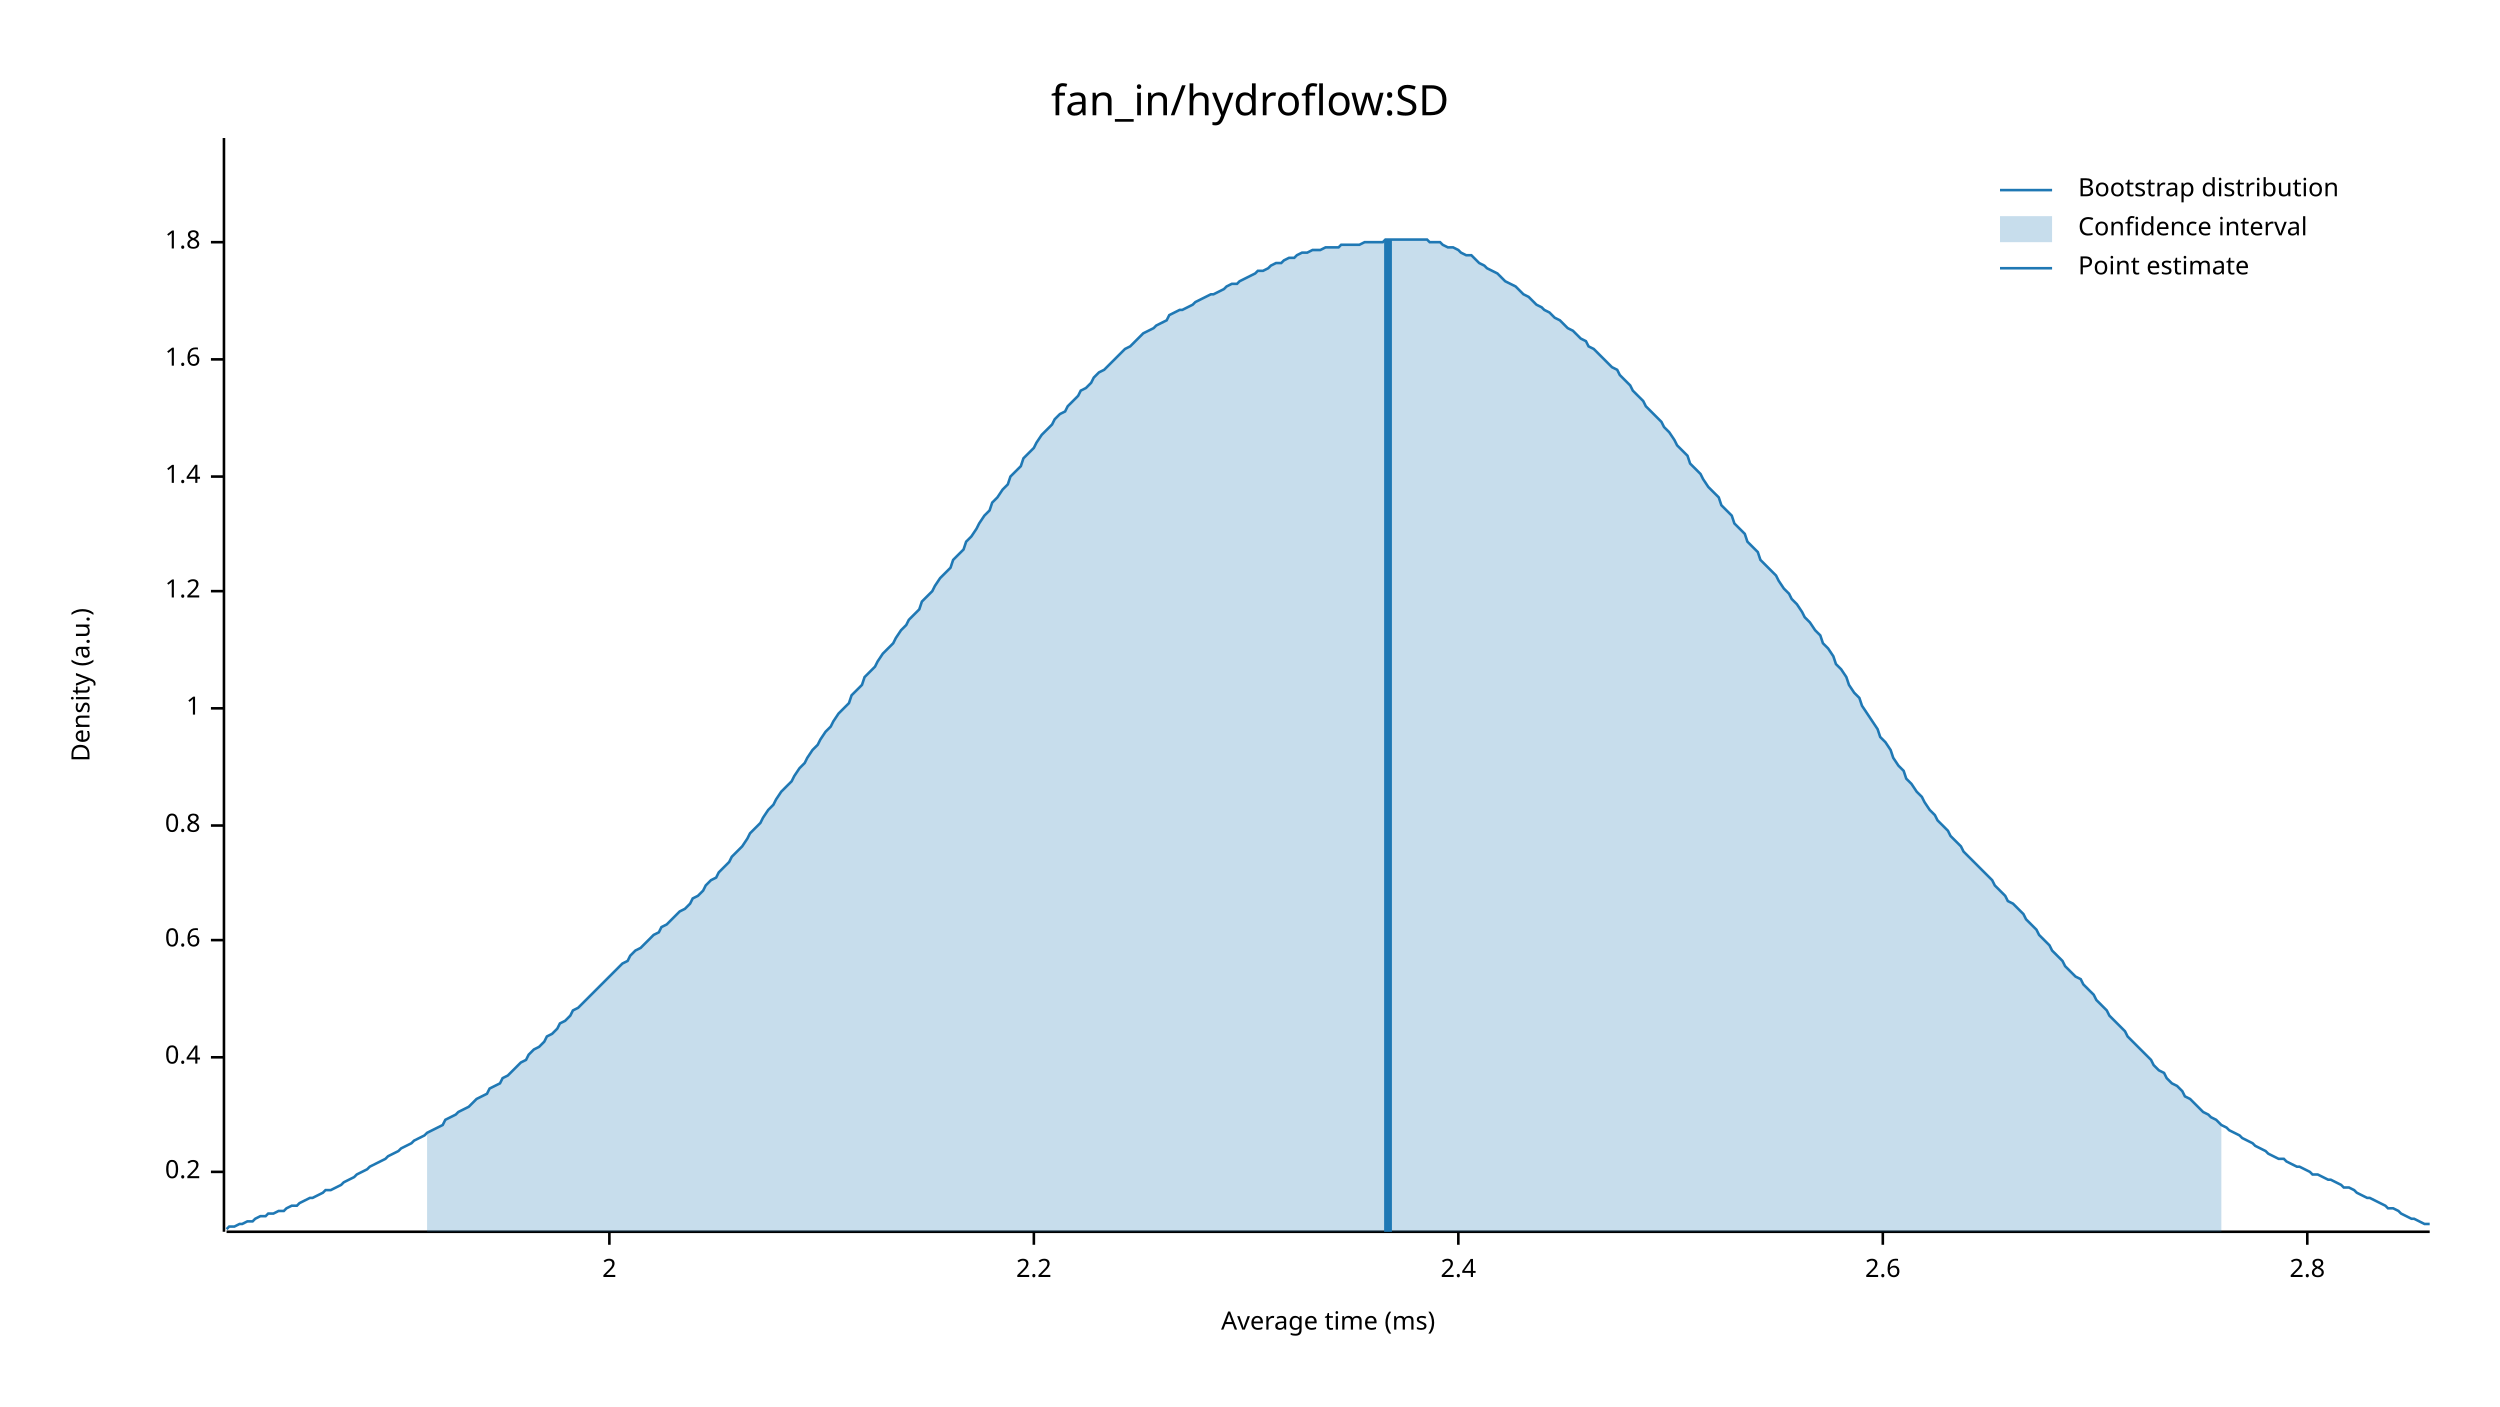
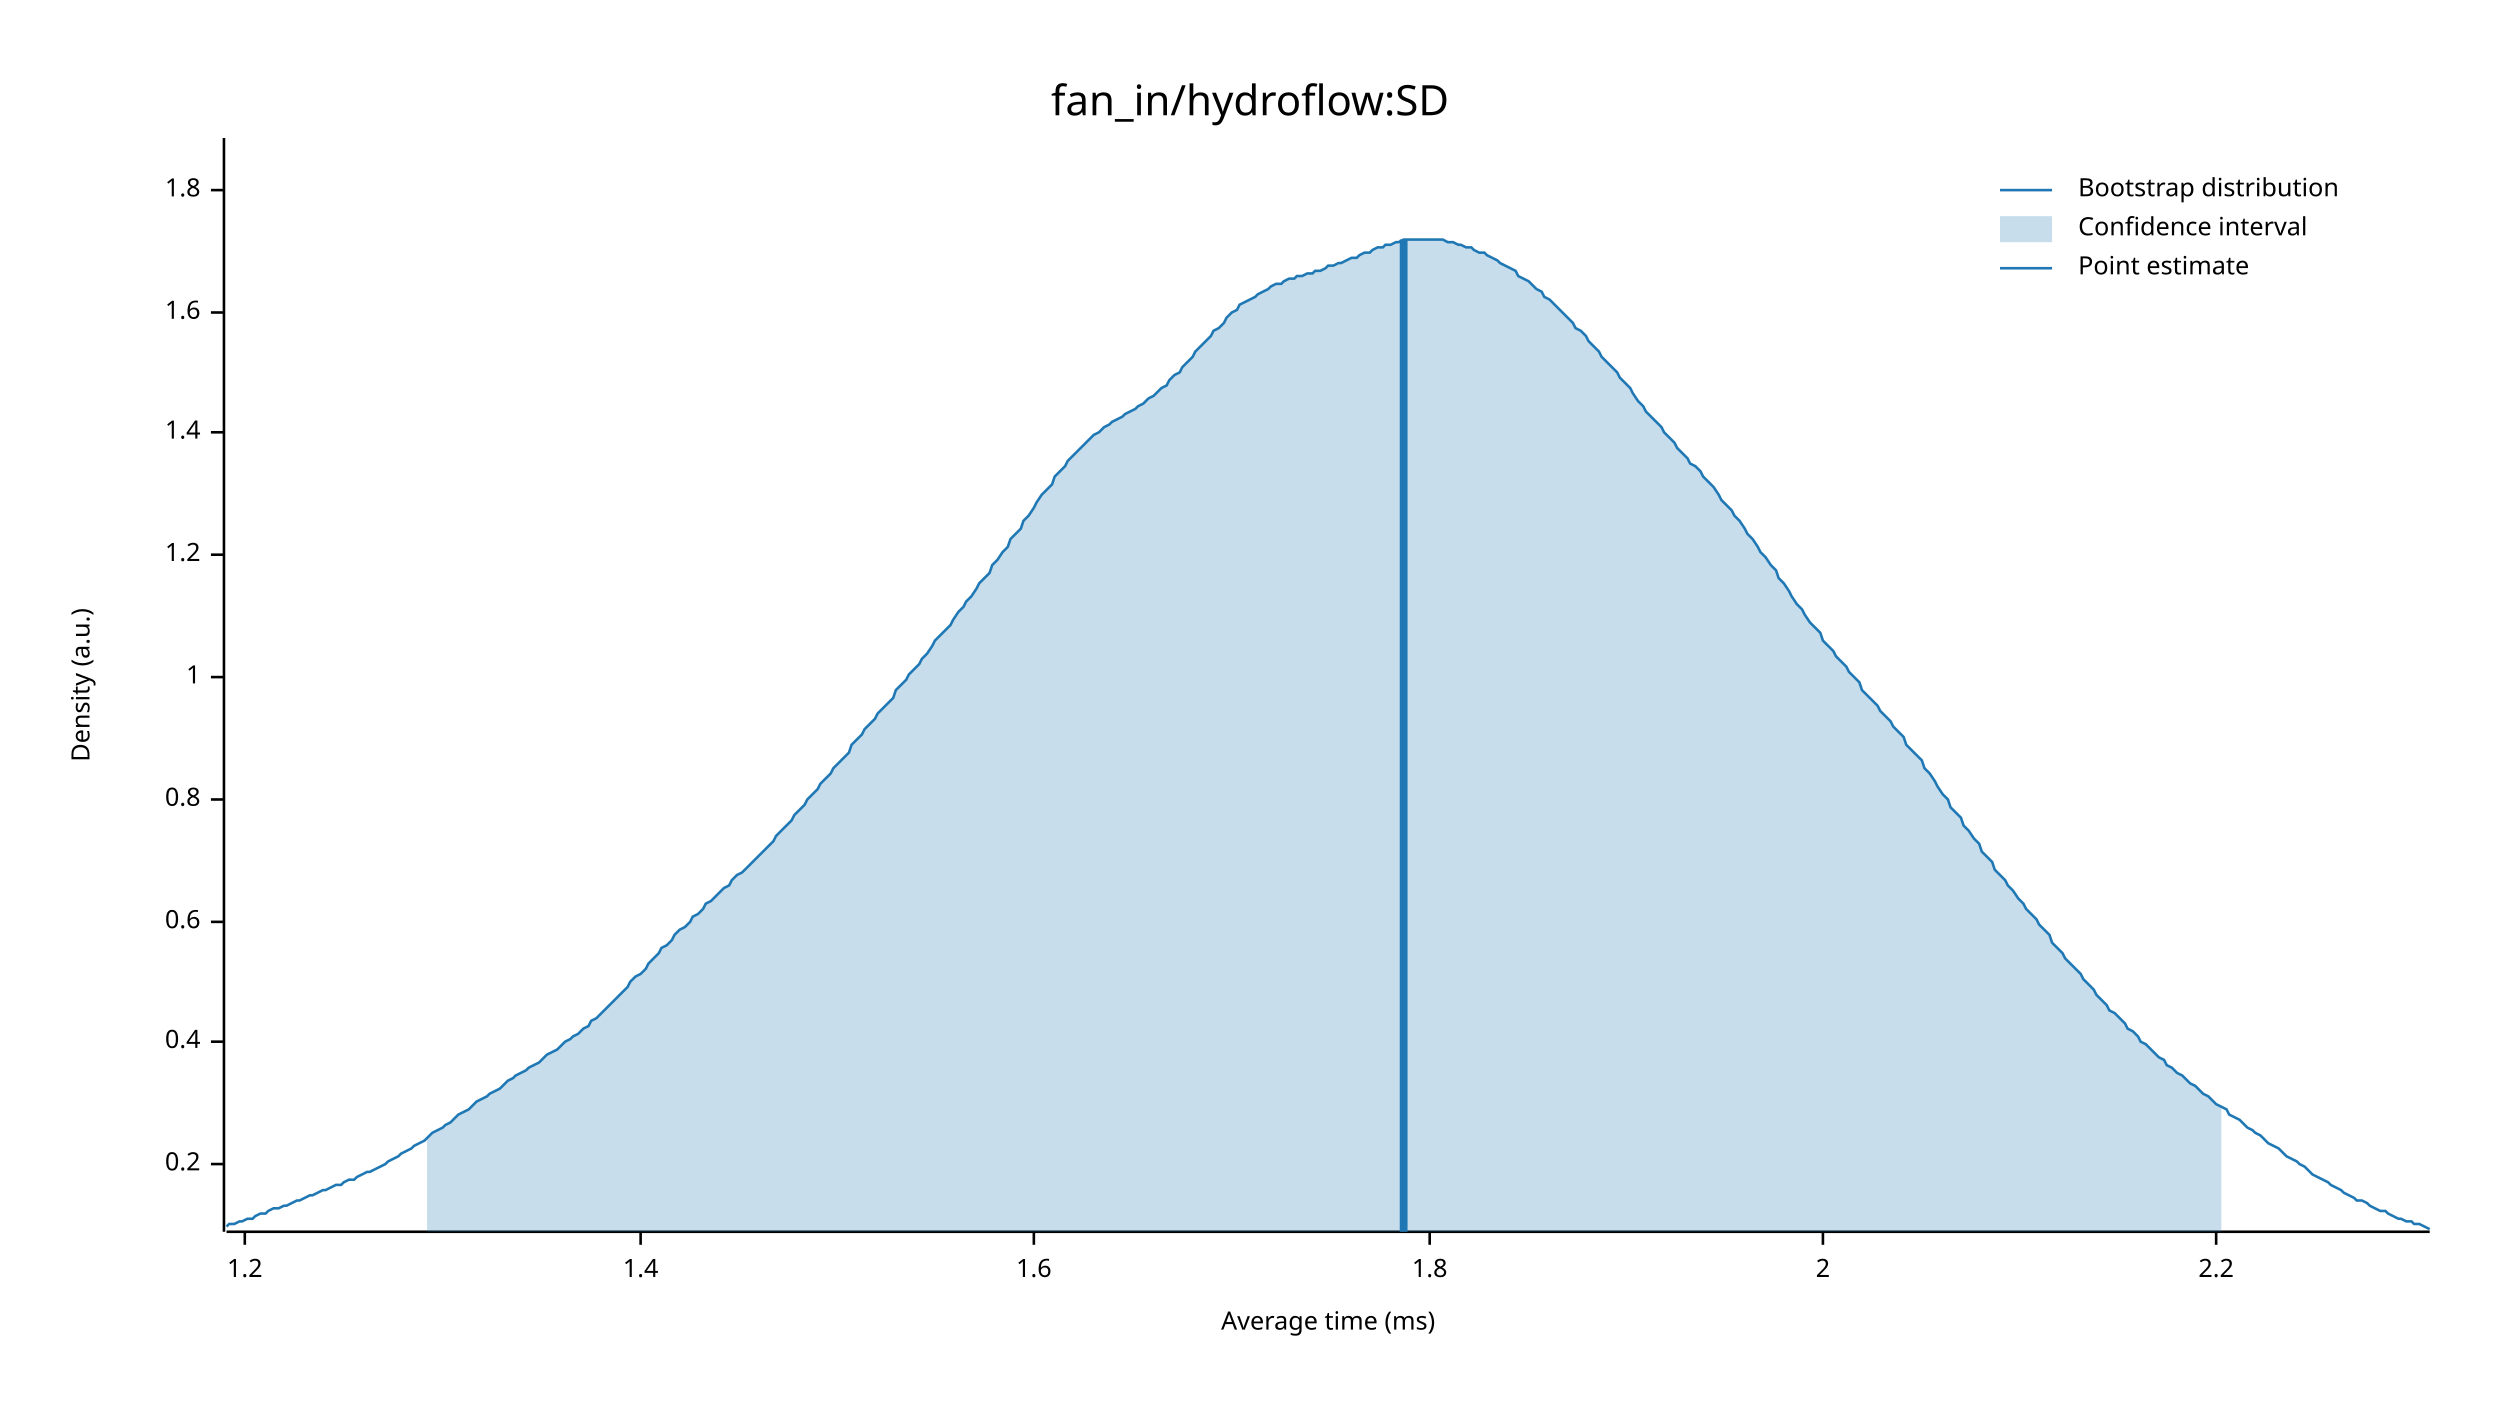
<svg xmlns="http://www.w3.org/2000/svg" width="960" height="540" viewBox="0 0 960 540">
  <text x="480" y="32" dy="0.76em" text-anchor="middle" font-family="sans-serif" font-size="16.129" opacity="1" fill="#000000">
fan_in/hydroflow:SD
</text>
  <text x="27" y="263" dy="0.76em" text-anchor="middle" font-family="sans-serif" font-size="9.677" opacity="1" fill="#000000" transform="rotate(270, 27, 263)">
Density (a.u.)
</text>
  <text x="510" y="513" dy="-0.5ex" text-anchor="middle" font-family="sans-serif" font-size="9.677" opacity="1" fill="#000000">
Average time (ms)
</text>
  <polyline fill="none" opacity="1" stroke="#000000" stroke-width="1" points="86,53 86,473 " />
-   <text x="77" y="450" dy="0.5ex" text-anchor="end" font-family="sans-serif" font-size="9.677" opacity="1" fill="#000000">
+   <text x="77" y="447" dy="0.5ex" text-anchor="end" font-family="sans-serif" font-size="9.677" opacity="1" fill="#000000">
0.2
</text>
-   <polyline fill="none" opacity="1" stroke="#000000" stroke-width="1" points="81,450 86,450 " />
-   <text x="77" y="406" dy="0.5ex" text-anchor="end" font-family="sans-serif" font-size="9.677" opacity="1" fill="#000000">
+   <polyline fill="none" opacity="1" stroke="#000000" stroke-width="1" points="81,447 86,447 " />
+   <text x="77" y="400" dy="0.5ex" text-anchor="end" font-family="sans-serif" font-size="9.677" opacity="1" fill="#000000">
0.4
</text>
-   <polyline fill="none" opacity="1" stroke="#000000" stroke-width="1" points="81,406 86,406 " />
-   <text x="77" y="361" dy="0.5ex" text-anchor="end" font-family="sans-serif" font-size="9.677" opacity="1" fill="#000000">
+   <polyline fill="none" opacity="1" stroke="#000000" stroke-width="1" points="81,400 86,400 " />
+   <text x="77" y="354" dy="0.5ex" text-anchor="end" font-family="sans-serif" font-size="9.677" opacity="1" fill="#000000">
0.6
</text>
-   <polyline fill="none" opacity="1" stroke="#000000" stroke-width="1" points="81,361 86,361 " />
-   <text x="77" y="317" dy="0.5ex" text-anchor="end" font-family="sans-serif" font-size="9.677" opacity="1" fill="#000000">
+   <polyline fill="none" opacity="1" stroke="#000000" stroke-width="1" points="81,354 86,354 " />
+   <text x="77" y="307" dy="0.5ex" text-anchor="end" font-family="sans-serif" font-size="9.677" opacity="1" fill="#000000">
0.8
</text>
-   <polyline fill="none" opacity="1" stroke="#000000" stroke-width="1" points="81,317 86,317 " />
-   <text x="77" y="272" dy="0.5ex" text-anchor="end" font-family="sans-serif" font-size="9.677" opacity="1" fill="#000000">
+   <polyline fill="none" opacity="1" stroke="#000000" stroke-width="1" points="81,307 86,307 " />
+   <text x="77" y="260" dy="0.5ex" text-anchor="end" font-family="sans-serif" font-size="9.677" opacity="1" fill="#000000">
1
</text>
-   <polyline fill="none" opacity="1" stroke="#000000" stroke-width="1" points="81,272 86,272 " />
-   <text x="77" y="227" dy="0.5ex" text-anchor="end" font-family="sans-serif" font-size="9.677" opacity="1" fill="#000000">
+   <polyline fill="none" opacity="1" stroke="#000000" stroke-width="1" points="81,260 86,260 " />
+   <text x="77" y="213" dy="0.5ex" text-anchor="end" font-family="sans-serif" font-size="9.677" opacity="1" fill="#000000">
1.2
</text>
-   <polyline fill="none" opacity="1" stroke="#000000" stroke-width="1" points="81,227 86,227 " />
-   <text x="77" y="183" dy="0.5ex" text-anchor="end" font-family="sans-serif" font-size="9.677" opacity="1" fill="#000000">
+   <polyline fill="none" opacity="1" stroke="#000000" stroke-width="1" points="81,213 86,213 " />
+   <text x="77" y="166" dy="0.5ex" text-anchor="end" font-family="sans-serif" font-size="9.677" opacity="1" fill="#000000">
1.4
</text>
-   <polyline fill="none" opacity="1" stroke="#000000" stroke-width="1" points="81,183 86,183 " />
-   <text x="77" y="138" dy="0.5ex" text-anchor="end" font-family="sans-serif" font-size="9.677" opacity="1" fill="#000000">
+   <polyline fill="none" opacity="1" stroke="#000000" stroke-width="1" points="81,166 86,166 " />
+   <text x="77" y="120" dy="0.5ex" text-anchor="end" font-family="sans-serif" font-size="9.677" opacity="1" fill="#000000">
1.6
</text>
-   <polyline fill="none" opacity="1" stroke="#000000" stroke-width="1" points="81,138 86,138 " />
-   <text x="77" y="93" dy="0.5ex" text-anchor="end" font-family="sans-serif" font-size="9.677" opacity="1" fill="#000000">
+   <polyline fill="none" opacity="1" stroke="#000000" stroke-width="1" points="81,120 86,120 " />
+   <text x="77" y="73" dy="0.5ex" text-anchor="end" font-family="sans-serif" font-size="9.677" opacity="1" fill="#000000">
1.8
</text>
-   <polyline fill="none" opacity="1" stroke="#000000" stroke-width="1" points="81,93 86,93 " />
+   <polyline fill="none" opacity="1" stroke="#000000" stroke-width="1" points="81,73 86,73 " />
  <polyline fill="none" opacity="1" stroke="#000000" stroke-width="1" points="87,473 933,473 " />
-   <text x="234" y="483" dy="0.76em" text-anchor="middle" font-family="sans-serif" font-size="9.677" opacity="1" fill="#000000">
+   <text x="94" y="483" dy="0.76em" text-anchor="middle" font-family="sans-serif" font-size="9.677" opacity="1" fill="#000000">
+ 1.2
+ </text>
+   <polyline fill="none" opacity="1" stroke="#000000" stroke-width="1" points="94,473 94,478 " />
+   <text x="246" y="483" dy="0.76em" text-anchor="middle" font-family="sans-serif" font-size="9.677" opacity="1" fill="#000000">
+ 1.4
+ </text>
+   <polyline fill="none" opacity="1" stroke="#000000" stroke-width="1" points="246,473 246,478 " />
+   <text x="397" y="483" dy="0.76em" text-anchor="middle" font-family="sans-serif" font-size="9.677" opacity="1" fill="#000000">
+ 1.6
+ </text>
+   <polyline fill="none" opacity="1" stroke="#000000" stroke-width="1" points="397,473 397,478 " />
+   <text x="549" y="483" dy="0.76em" text-anchor="middle" font-family="sans-serif" font-size="9.677" opacity="1" fill="#000000">
+ 1.8
+ </text>
+   <polyline fill="none" opacity="1" stroke="#000000" stroke-width="1" points="549,473 549,478 " />
+   <text x="700" y="483" dy="0.76em" text-anchor="middle" font-family="sans-serif" font-size="9.677" opacity="1" fill="#000000">
2
</text>
-   <polyline fill="none" opacity="1" stroke="#000000" stroke-width="1" points="234,473 234,478 " />
-   <text x="397" y="483" dy="0.76em" text-anchor="middle" font-family="sans-serif" font-size="9.677" opacity="1" fill="#000000">
+   <polyline fill="none" opacity="1" stroke="#000000" stroke-width="1" points="700,473 700,478 " />
+   <text x="851" y="483" dy="0.76em" text-anchor="middle" font-family="sans-serif" font-size="9.677" opacity="1" fill="#000000">
2.2
</text>
-   <polyline fill="none" opacity="1" stroke="#000000" stroke-width="1" points="397,473 397,478 " />
-   <text x="560" y="483" dy="0.76em" text-anchor="middle" font-family="sans-serif" font-size="9.677" opacity="1" fill="#000000">
- 2.4
- </text>
-   <polyline fill="none" opacity="1" stroke="#000000" stroke-width="1" points="560,473 560,478 " />
-   <text x="723" y="483" dy="0.76em" text-anchor="middle" font-family="sans-serif" font-size="9.677" opacity="1" fill="#000000">
- 2.6
- </text>
-   <polyline fill="none" opacity="1" stroke="#000000" stroke-width="1" points="723,473 723,478 " />
-   <text x="886" y="483" dy="0.76em" text-anchor="middle" font-family="sans-serif" font-size="9.677" opacity="1" fill="#000000">
- 2.8
- </text>
-   <polyline fill="none" opacity="1" stroke="#000000" stroke-width="1" points="886,473 886,478 " />
-   <polyline fill="none" opacity="1" stroke="#1F78B4" stroke-width="1" points="87,472 88,471 90,471 92,470 93,470 95,469 97,469 98,468 100,467 102,467 103,466 105,466 107,465 109,465 110,464 112,463 114,463 115,462 117,461 119,460 120,460 122,459 124,458 125,457 127,457 129,456 131,455 132,454 134,453 136,452 137,451 139,450 141,449 142,448 144,447 146,446 148,445 149,444 151,443 153,442 154,441 156,440 158,439 159,438 161,437 163,436 164,435 166,434 168,433 170,432 171,430 173,429 175,428 176,427 178,426 180,425 181,424 183,422 185,421 187,420 188,418 190,417 192,416 193,414 195,413 197,411 198,410 200,408 202,407 203,405 205,403 207,402 209,400 210,398 212,397 214,395 215,393 217,392 219,390 220,388 222,387 224,385 226,383 227,382 229,380 231,378 232,377 234,375 236,373 237,372 239,370 241,369 242,367 244,365 246,364 248,362 249,361 251,359 253,358 254,356 256,355 258,353 259,352 261,350 263,349 265,347 266,345 268,344 270,342 271,340 273,338 275,337 276,335 278,333 280,331 281,329 283,327 285,325 287,322 288,320 290,318 292,316 293,314 295,311 297,309 298,307 300,304 302,302 304,300 305,298 307,295 309,293 310,291 312,288 314,286 315,284 317,281 319,279 320,277 322,274 324,272 326,270 327,267 329,265 331,263 332,260 334,258 336,256 337,254 339,251 341,249 343,247 344,245 346,242 348,240 349,238 351,236 353,234 354,231 356,229 358,227 359,225 361,222 363,220 365,218 366,215 368,213 370,211 371,208 373,206 375,203 376,201 378,198 380,196 381,193 383,191 385,188 387,186 388,183 390,181 392,179 393,176 395,174 397,172 398,170 400,167 402,165 404,163 405,161 407,159 409,158 410,156 412,154 414,152 415,150 417,149 419,147 420,145 422,143 424,142 426,140 427,139 429,137 431,135 432,134 434,133 436,131 437,130 439,128 441,127 443,126 444,125 446,124 448,123 449,121 451,120 453,119 454,119 456,118 458,117 459,116 461,115 463,114 465,113 466,113 468,112 470,111 471,110 473,109 475,109 476,108 478,107 480,106 482,105 483,104 485,104 487,103 488,102 490,101 492,101 493,100 495,99 497,99 498,98 500,97 502,97 504,96 505,96 507,96 509,95 510,95 512,95 514,95 515,94 517,94 519,94 521,94 522,94 524,93 526,93 527,93 529,93 531,93 532,92 534,92 536,92 537,92 539,92 541,92 543,92 544,92 546,92 548,92 549,93 551,93 553,93 554,94 556,95 558,95 560,96 561,97 563,98 565,98 566,99 568,101 570,102 571,103 573,104 575,105 576,106 578,108 580,109 582,110 583,111 585,113 587,114 588,115 590,117 592,118 593,119 595,120 597,122 599,123 600,124 602,126 604,127 605,128 607,130 609,131 610,133 612,134 614,136 615,137 617,139 619,141 621,142 622,144 624,146 626,148 627,150 629,152 631,154 632,156 634,158 636,160 638,162 639,164 641,166 643,169 644,171 646,173 648,175 649,178 651,180 653,182 654,184 656,187 658,189 660,191 661,194 663,196 665,198 666,201 668,203 670,205 671,208 673,210 675,212 676,215 678,217 680,219 682,221 683,223 685,226 687,228 688,230 690,232 692,235 693,237 695,239 697,242 699,244 700,247 702,249 704,252 705,255 707,257 709,260 710,263 712,266 714,268 715,271 717,274 719,277 721,280 722,283 724,285 726,288 727,291 729,294 731,296 732,299 734,301 736,304 738,306 739,308 741,311 743,313 744,315 746,317 748,319 749,321 751,323 753,325 754,327 756,329 758,331 760,333 761,334 763,336 765,338 766,340 768,342 770,344 771,346 773,347 775,349 777,351 778,353 780,355 782,357 783,359 785,361 787,363 788,365 790,367 792,369 793,371 795,373 797,375 799,376 800,378 802,380 804,382 805,384 807,386 809,388 810,390 812,392 814,394 816,396 817,398 819,400 821,402 822,403 824,405 826,407 827,409 829,411 831,412 832,414 834,416 836,417 838,419 839,421 841,422 843,424 844,425 846,427 848,428 849,429 851,430 853,432 855,433 856,434 858,435 860,436 861,437 863,438 865,439 866,440 868,441 870,442 871,443 873,444 875,445 877,445 878,446 880,447 882,448 883,448 885,449 887,450 888,451 890,451 892,452 894,453 895,453 897,454 899,455 900,456 902,456 904,457 905,458 907,459 909,460 910,460 912,461 914,462 916,463 917,464 919,464 921,465 922,466 924,467 926,468 927,468 929,469 931,470 933,470 " />
-   <polygon opacity="0.25" fill="#1F78B4" points="164,435 166,434 168,433 170,432 171,430 173,429 175,428 176,427 178,426 180,425 181,424 183,422 185,421 187,420 188,418 190,417 192,416 193,414 195,413 197,411 198,410 200,408 202,407 203,405 205,403 207,402 209,400 210,398 212,397 214,395 215,393 217,392 219,390 220,388 222,387 224,385 226,383 227,382 229,380 231,378 232,377 234,375 236,373 237,372 239,370 241,369 242,367 244,365 246,364 248,362 249,361 251,359 253,358 254,356 256,355 258,353 259,352 261,350 263,349 265,347 266,345 268,344 270,342 271,340 273,338 275,337 276,335 278,333 280,331 281,329 283,327 285,325 287,322 288,320 290,318 292,316 293,314 295,311 297,309 298,307 300,304 302,302 304,300 305,298 307,295 309,293 310,291 312,288 314,286 315,284 317,281 319,279 320,277 322,274 324,272 326,270 327,267 329,265 331,263 332,260 334,258 336,256 337,254 339,251 341,249 343,247 344,245 346,242 348,240 349,238 351,236 353,234 354,231 356,229 358,227 359,225 361,222 363,220 365,218 366,215 368,213 370,211 371,208 373,206 375,203 376,201 378,198 380,196 381,193 383,191 385,188 387,186 388,183 390,181 392,179 393,176 395,174 397,172 398,170 400,167 402,165 404,163 405,161 407,159 409,158 410,156 412,154 414,152 415,150 417,149 419,147 420,145 422,143 424,142 426,140 427,139 429,137 431,135 432,134 434,133 436,131 437,130 439,128 441,127 443,126 444,125 446,124 448,123 449,121 451,120 453,119 454,119 456,118 458,117 459,116 461,115 463,114 465,113 466,113 468,112 470,111 471,110 473,109 475,109 476,108 478,107 480,106 482,105 483,104 485,104 487,103 488,102 490,101 492,101 493,100 495,99 497,99 498,98 500,97 502,97 504,96 505,96 507,96 509,95 510,95 512,95 514,95 515,94 517,94 519,94 521,94 522,94 524,93 526,93 527,93 529,93 531,93 532,92 534,92 536,92 537,92 539,92 541,92 543,92 544,92 546,92 548,92 549,93 551,93 553,93 554,94 556,95 558,95 560,96 561,97 563,98 565,98 566,99 568,101 570,102 571,103 573,104 575,105 576,106 578,108 580,109 582,110 583,111 585,113 587,114 588,115 590,117 592,118 593,119 595,120 597,122 599,123 600,124 602,126 604,127 605,128 607,130 609,131 610,133 612,134 614,136 615,137 617,139 619,141 621,142 622,144 624,146 626,148 627,150 629,152 631,154 632,156 634,158 636,160 638,162 639,164 641,166 643,169 644,171 646,173 648,175 649,178 651,180 653,182 654,184 656,187 658,189 660,191 661,194 663,196 665,198 666,201 668,203 670,205 671,208 673,210 675,212 676,215 678,217 680,219 682,221 683,223 685,226 687,228 688,230 690,232 692,235 693,237 695,239 697,242 699,244 700,247 702,249 704,252 705,255 707,257 709,260 710,263 712,266 714,268 715,271 717,274 719,277 721,280 722,283 724,285 726,288 727,291 729,294 731,296 732,299 734,301 736,304 738,306 739,308 741,311 743,313 744,315 746,317 748,319 749,321 751,323 753,325 754,327 756,329 758,331 760,333 761,334 763,336 765,338 766,340 768,342 770,344 771,346 773,347 775,349 777,351 778,353 780,355 782,357 783,359 785,361 787,363 788,365 790,367 792,369 793,371 795,373 797,375 799,376 800,378 802,380 804,382 805,384 807,386 809,388 810,390 812,392 814,394 816,396 817,398 819,400 821,402 822,403 824,405 826,407 827,409 829,411 831,412 832,414 834,416 836,417 838,419 839,421 841,422 843,424 844,425 846,427 848,428 849,429 851,430 853,432 853,473 164,473 " />
-   <polyline fill="none" opacity="1" stroke="#1F78B4" stroke-width="3" points="533,473 533,92 " />
+   <polyline fill="none" opacity="1" stroke="#000000" stroke-width="1" points="851,473 851,478 " />
+   <polyline fill="none" opacity="1" stroke="#1F78B4" stroke-width="1" points="87,471 88,470 90,470 92,469 93,469 95,468 97,468 98,467 100,466 102,466 103,465 105,464 107,464 109,463 110,463 112,462 114,461 115,461 117,460 119,459 120,459 122,458 124,457 125,457 127,456 129,455 131,455 132,454 134,453 136,453 137,452 139,451 141,450 142,450 144,449 146,448 148,447 149,446 151,445 153,444 154,443 156,442 158,441 159,440 161,439 163,438 164,437 166,435 168,434 170,433 171,432 173,431 175,429 176,428 178,427 180,426 181,425 183,423 185,422 187,421 188,420 190,419 192,418 193,417 195,415 197,414 198,413 200,412 202,411 203,410 205,409 207,408 209,406 210,405 212,404 214,403 215,402 217,400 219,399 220,398 222,397 224,395 226,394 227,392 229,391 231,389 232,388 234,386 236,384 237,383 239,381 241,379 242,377 244,375 246,374 248,372 249,370 251,368 253,366 254,364 256,363 258,361 259,359 261,357 263,356 265,354 266,352 268,351 270,349 271,347 273,346 275,344 276,343 278,341 280,340 281,338 283,336 285,335 287,333 288,332 290,330 292,328 293,327 295,325 297,323 298,321 300,319 302,317 304,315 305,313 307,311 309,309 310,307 312,305 314,303 315,301 317,299 319,297 320,295 322,293 324,291 326,289 327,286 329,284 331,282 332,280 334,278 336,276 337,274 339,272 341,270 343,268 344,265 346,263 348,261 349,259 351,257 353,255 354,253 356,251 358,248 359,246 361,244 363,242 365,240 366,238 368,235 370,233 371,231 373,229 375,226 376,224 378,222 380,220 381,217 383,215 385,212 387,210 388,207 390,205 392,203 393,200 395,198 397,195 398,193 400,190 402,188 404,186 405,183 407,181 409,179 410,177 412,175 414,173 415,172 417,170 419,168 420,167 422,166 424,164 426,163 427,162 429,161 431,160 432,159 434,158 436,157 437,156 439,155 441,153 443,152 444,151 446,149 448,148 449,146 451,144 453,143 454,141 456,139 458,137 459,135 461,133 463,131 465,129 466,127 468,126 470,124 471,122 473,120 475,119 476,117 478,116 480,115 482,114 483,113 485,112 487,111 488,110 490,109 492,109 493,108 495,107 497,107 498,106 500,106 502,105 504,105 505,104 507,104 509,103 510,102 512,102 514,101 515,101 517,100 519,99 521,99 522,98 524,97 526,97 527,96 529,95 531,95 532,94 534,94 536,93 537,93 539,92 541,92 543,92 544,92 546,92 548,92 549,92 551,92 553,92 554,92 556,93 558,93 560,94 561,94 563,95 565,95 566,96 568,97 570,97 571,98 573,99 575,100 576,101 578,102 580,103 582,104 583,106 585,107 587,108 588,109 590,111 592,112 593,114 595,115 597,117 599,119 600,120 602,122 604,124 605,126 607,127 609,129 610,131 612,133 614,135 615,137 617,139 619,141 621,143 622,145 624,147 626,149 627,151 629,154 631,156 632,158 634,160 636,162 638,164 639,166 641,168 643,170 644,172 646,174 648,176 649,178 651,179 653,181 654,183 656,185 658,187 660,190 661,192 663,194 665,196 666,198 668,200 670,203 671,205 673,207 675,210 676,212 678,214 680,217 682,219 683,222 685,224 687,227 688,229 690,232 692,234 693,236 695,239 697,241 699,243 700,246 702,248 704,250 705,252 707,254 709,256 710,258 712,260 714,262 715,265 717,267 719,269 721,271 722,273 724,275 726,277 727,279 729,281 731,283 732,286 734,288 736,290 738,292 739,295 741,297 743,300 744,302 746,305 748,307 749,310 751,312 753,314 754,317 756,319 758,322 760,324 761,327 763,329 765,331 766,334 768,336 770,338 771,340 773,342 775,345 777,347 778,349 780,351 782,353 783,355 785,357 787,359 788,362 790,364 792,366 793,368 795,370 797,372 799,374 800,376 802,378 804,380 805,382 807,384 809,386 810,388 812,389 814,391 816,393 817,395 819,396 821,398 822,400 824,401 826,403 827,404 829,406 831,407 832,409 834,410 836,412 838,413 839,414 841,416 843,417 844,418 846,420 848,421 849,422 851,424 853,425 855,426 856,428 858,429 860,430 861,431 863,433 865,434 866,435 868,436 870,438 871,439 873,440 875,441 877,443 878,444 880,445 882,446 883,447 885,448 887,450 888,451 890,452 892,453 894,454 895,455 897,456 899,457 900,458 902,459 904,460 905,461 907,461 909,462 910,463 912,464 914,465 916,465 917,466 919,467 921,468 922,468 924,469 926,469 927,470 929,470 931,471 933,472 " />
+   <polygon opacity="0.25" fill="#1F78B4" points="164,437 166,435 168,434 170,433 171,432 173,431 175,429 176,428 178,427 180,426 181,425 183,423 185,422 187,421 188,420 190,419 192,418 193,417 195,415 197,414 198,413 200,412 202,411 203,410 205,409 207,408 209,406 210,405 212,404 214,403 215,402 217,400 219,399 220,398 222,397 224,395 226,394 227,392 229,391 231,389 232,388 234,386 236,384 237,383 239,381 241,379 242,377 244,375 246,374 248,372 249,370 251,368 253,366 254,364 256,363 258,361 259,359 261,357 263,356 265,354 266,352 268,351 270,349 271,347 273,346 275,344 276,343 278,341 280,340 281,338 283,336 285,335 287,333 288,332 290,330 292,328 293,327 295,325 297,323 298,321 300,319 302,317 304,315 305,313 307,311 309,309 310,307 312,305 314,303 315,301 317,299 319,297 320,295 322,293 324,291 326,289 327,286 329,284 331,282 332,280 334,278 336,276 337,274 339,272 341,270 343,268 344,265 346,263 348,261 349,259 351,257 353,255 354,253 356,251 358,248 359,246 361,244 363,242 365,240 366,238 368,235 370,233 371,231 373,229 375,226 376,224 378,222 380,220 381,217 383,215 385,212 387,210 388,207 390,205 392,203 393,200 395,198 397,195 398,193 400,190 402,188 404,186 405,183 407,181 409,179 410,177 412,175 414,173 415,172 417,170 419,168 420,167 422,166 424,164 426,163 427,162 429,161 431,160 432,159 434,158 436,157 437,156 439,155 441,153 443,152 444,151 446,149 448,148 449,146 451,144 453,143 454,141 456,139 458,137 459,135 461,133 463,131 465,129 466,127 468,126 470,124 471,122 473,120 475,119 476,117 478,116 480,115 482,114 483,113 485,112 487,111 488,110 490,109 492,109 493,108 495,107 497,107 498,106 500,106 502,105 504,105 505,104 507,104 509,103 510,102 512,102 514,101 515,101 517,100 519,99 521,99 522,98 524,97 526,97 527,96 529,95 531,95 532,94 534,94 536,93 537,93 539,92 541,92 543,92 544,92 546,92 548,92 549,92 551,92 553,92 554,92 556,93 558,93 560,94 561,94 563,95 565,95 566,96 568,97 570,97 571,98 573,99 575,100 576,101 578,102 580,103 582,104 583,106 585,107 587,108 588,109 590,111 592,112 593,114 595,115 597,117 599,119 600,120 602,122 604,124 605,126 607,127 609,129 610,131 612,133 614,135 615,137 617,139 619,141 621,143 622,145 624,147 626,149 627,151 629,154 631,156 632,158 634,160 636,162 638,164 639,166 641,168 643,170 644,172 646,174 648,176 649,178 651,179 653,181 654,183 656,185 658,187 660,190 661,192 663,194 665,196 666,198 668,200 670,203 671,205 673,207 675,210 676,212 678,214 680,217 682,219 683,222 685,224 687,227 688,229 690,232 692,234 693,236 695,239 697,241 699,243 700,246 702,248 704,250 705,252 707,254 709,256 710,258 712,260 714,262 715,265 717,267 719,269 721,271 722,273 724,275 726,277 727,279 729,281 731,283 732,286 734,288 736,290 738,292 739,295 741,297 743,300 744,302 746,305 748,307 749,310 751,312 753,314 754,317 756,319 758,322 760,324 761,327 763,329 765,331 766,334 768,336 770,338 771,340 773,342 775,345 777,347 778,349 780,351 782,353 783,355 785,357 787,359 788,362 790,364 792,366 793,368 795,370 797,372 799,374 800,376 802,378 804,380 805,382 807,384 809,386 810,388 812,389 814,391 816,393 817,395 819,396 821,398 822,400 824,401 826,403 827,404 829,406 831,407 832,409 834,410 836,412 838,413 839,414 841,416 843,417 844,418 846,420 848,421 849,422 851,424 853,425 853,473 164,473 " />
+   <polyline fill="none" opacity="1" stroke="#1F78B4" stroke-width="3" points="539,473 539,92 " />
  <text x="798" y="68" dy="0.76em" text-anchor="start" font-family="sans-serif" font-size="9.677" opacity="1" fill="#000000">
Bootstrap distribution
</text>
  <text x="798" y="83" dy="0.76em" text-anchor="start" font-family="sans-serif" font-size="9.677" opacity="1" fill="#000000">
Confidence interval
</text>
  <text x="798" y="98" dy="0.76em" text-anchor="start" font-family="sans-serif" font-size="9.677" opacity="1" fill="#000000">
Point estimate
</text>
  <polyline fill="none" opacity="1" stroke="#1F78B4" stroke-width="1" points="768,73 788,73 " />
  <rect x="768" y="83" width="20" height="10" opacity="0.25" fill="#1F78B4" stroke="none" />
  <polyline fill="none" opacity="1" stroke="#1F78B4" stroke-width="1" points="768,103 788,103 " />
</svg>
